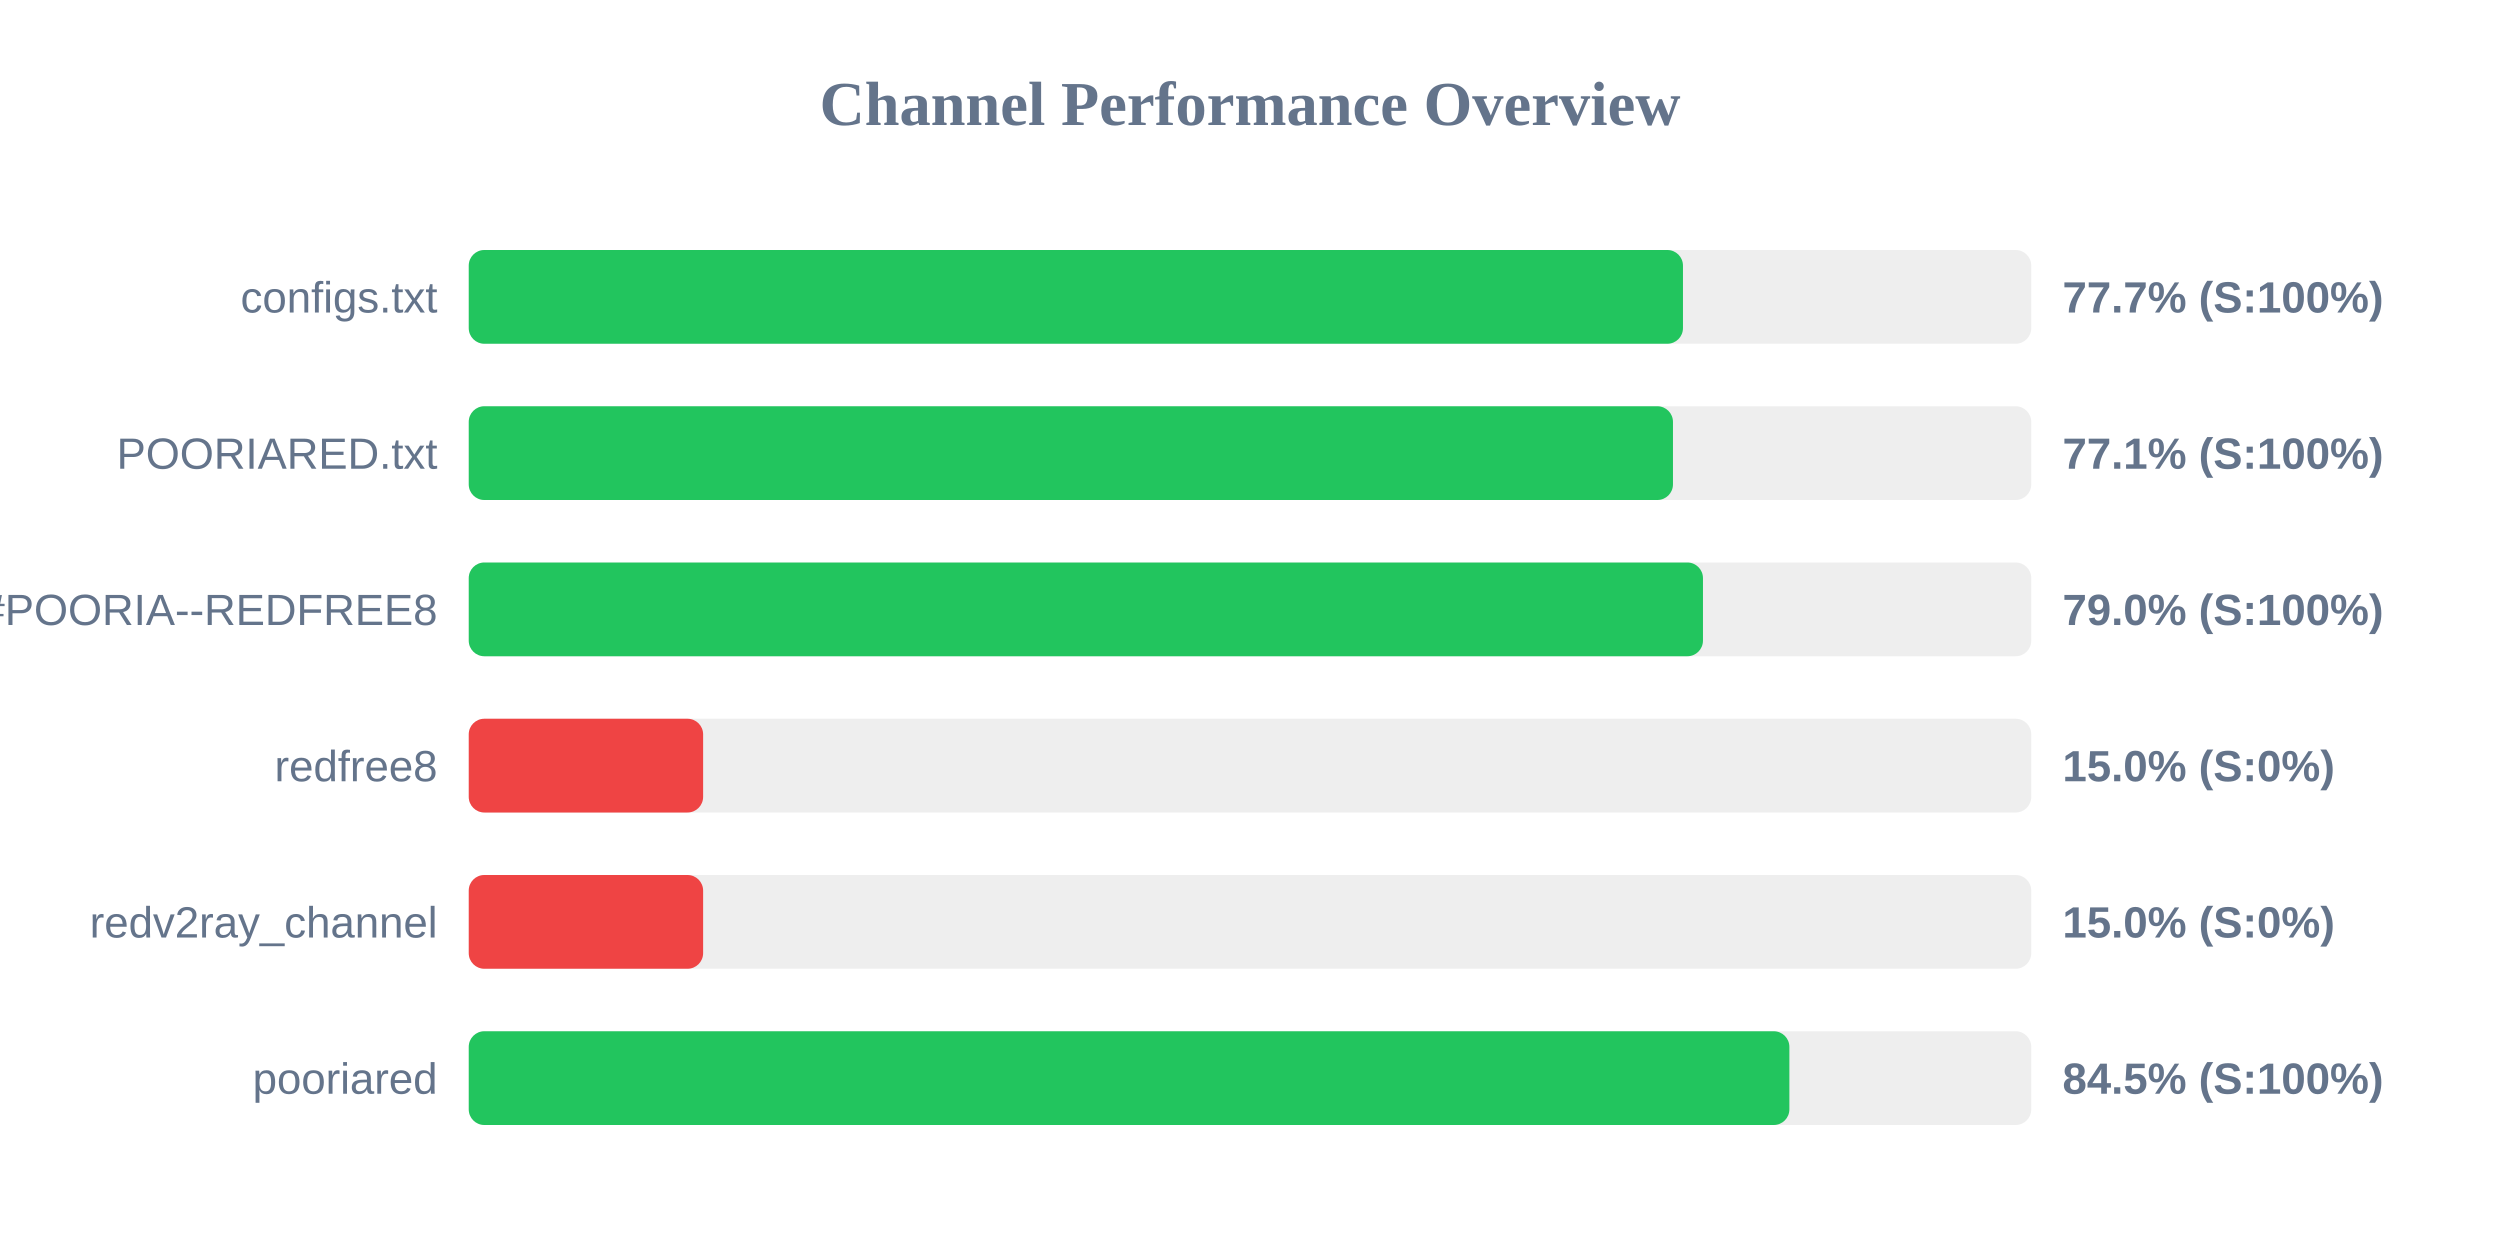
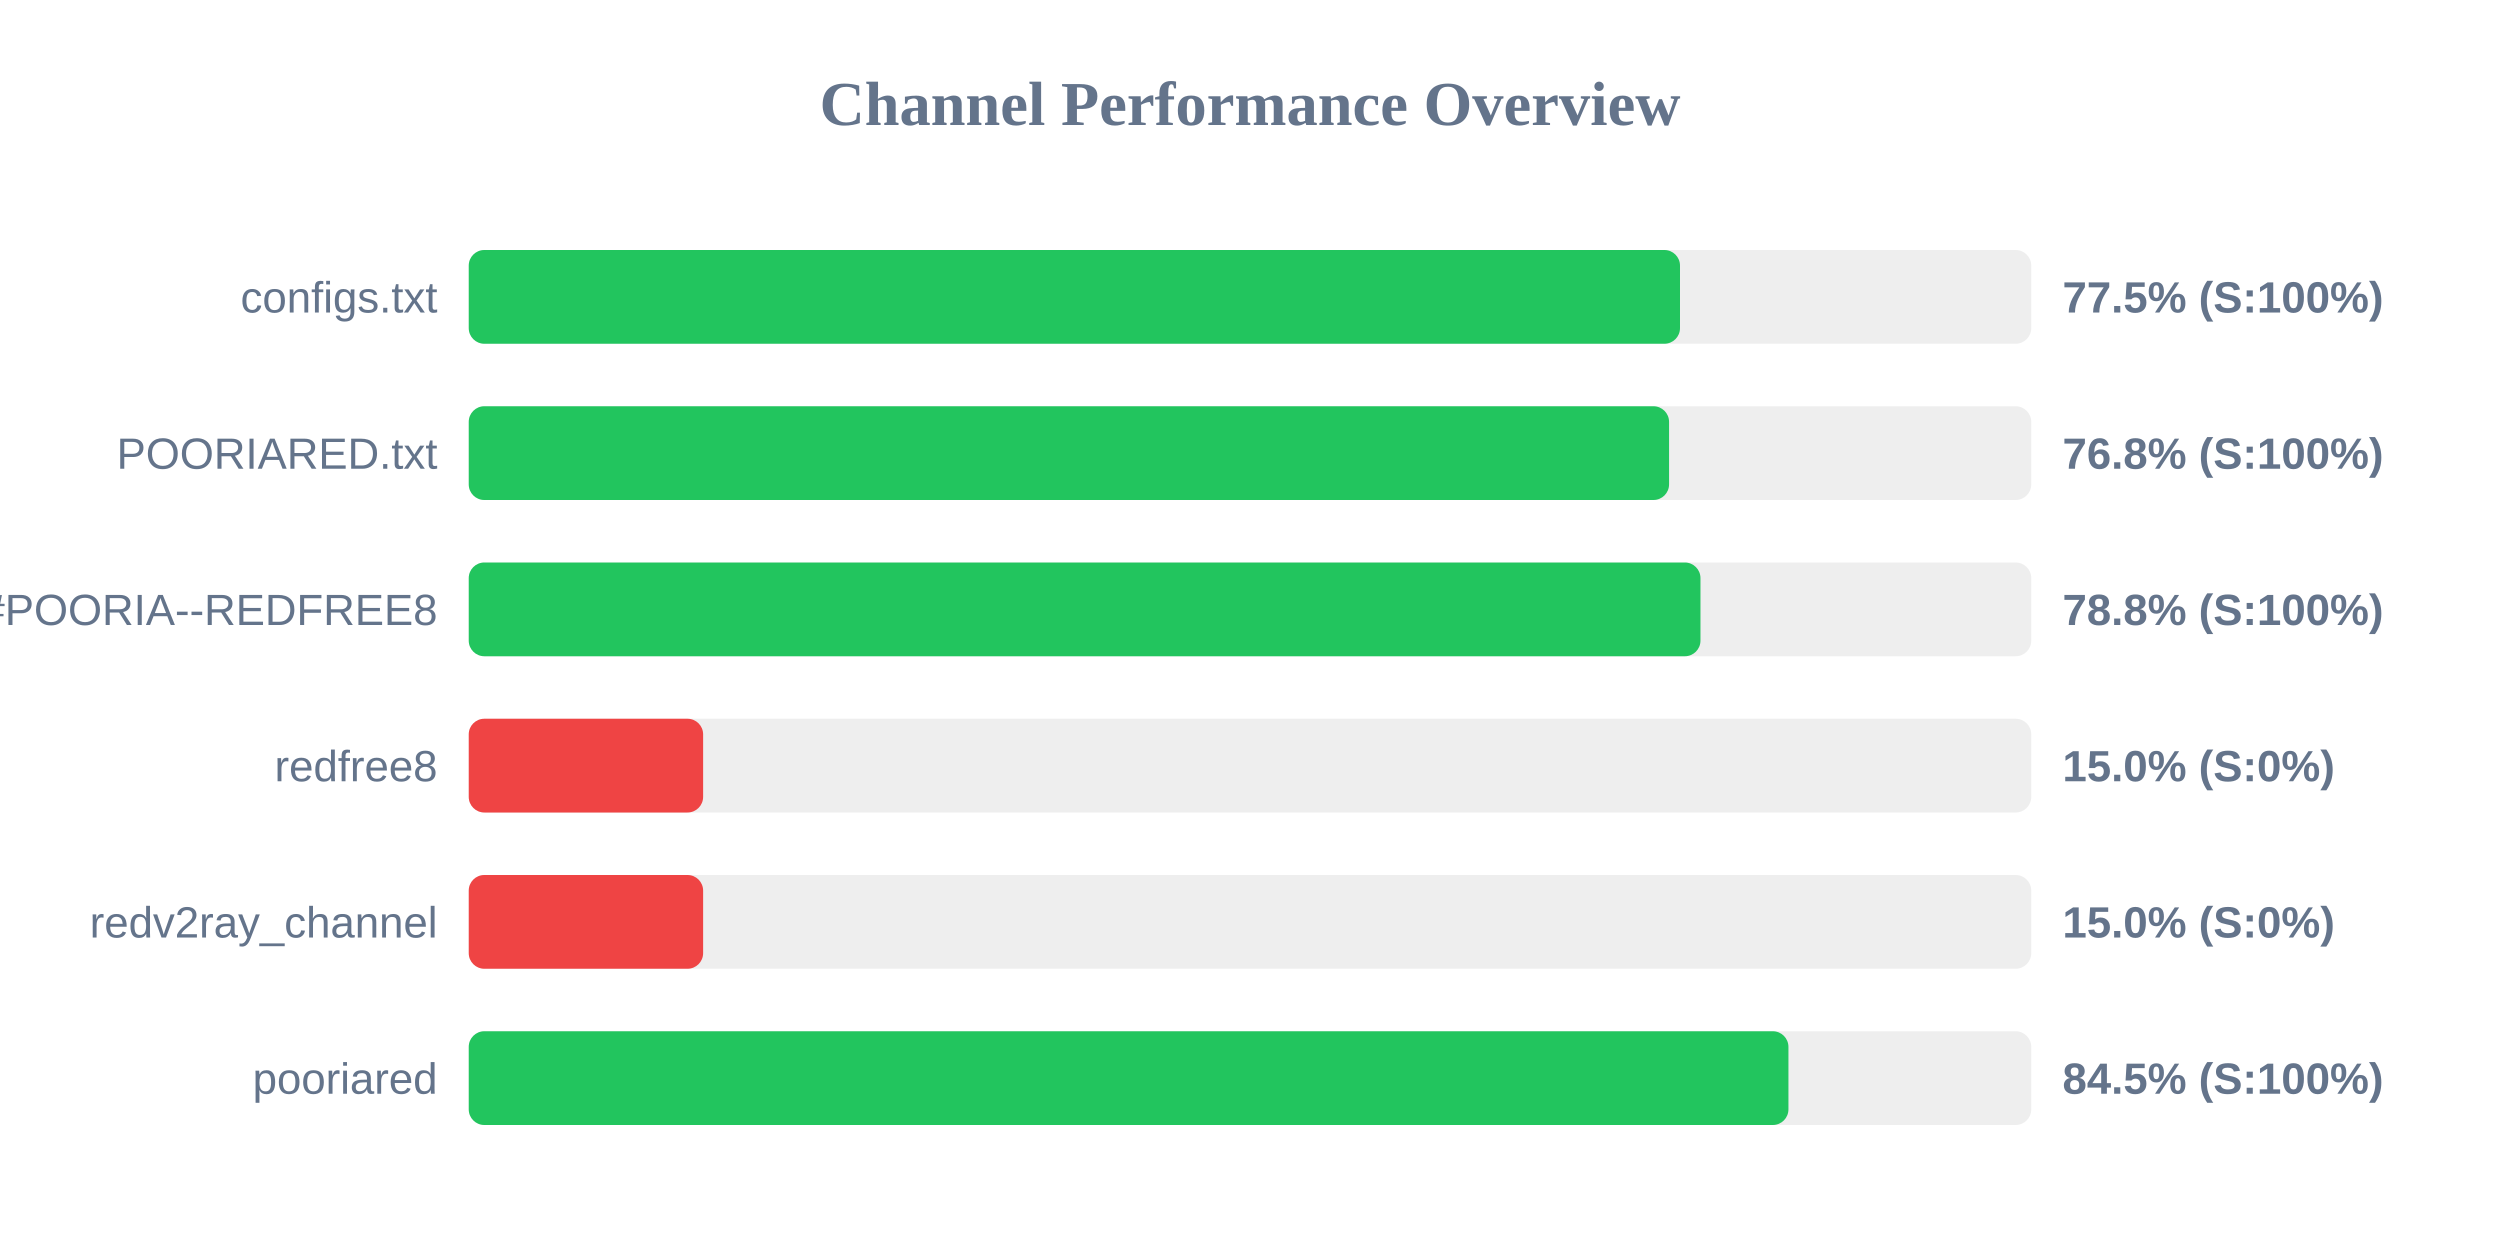
<svg xmlns="http://www.w3.org/2000/svg" width="800" height="400" version="1.1">
  <style>
        .row { font: 14px Arial; fill: #64748b; }
        .score { font: bold 14px Arial; fill: #64748b; }
    </style>
  <text x="400" y="40" text-anchor="middle" font-size="20px" font-weight="bold" fill="#64748b">Channel Performance Overview</text>
  <rect x="150" y="80" width="500" height="30" fill="#eee" rx="5" />
-   <rect x="150" y="80" width="388.55" height="30" fill="#22c55e" rx="5" />
+   <rect x="150" y="80" width="387.6" height="30" fill="#22c55e" rx="5" />
  <text x="140" y="100" text-anchor="end" class="row">configs.txt</text>
-   <text x="660" y="100" text-anchor="start" class="score">77.7% (S:100%)</text>
+   <text x="660" y="100" text-anchor="start" class="score">77.5% (S:100%)</text>
  <rect x="150" y="130" width="500" height="30" fill="#eee" rx="5" />
-   <rect x="150" y="130" width="385.35" height="30" fill="#22c55e" rx="5" />
+   <rect x="150" y="130" width="384.1" height="30" fill="#22c55e" rx="5" />
  <text x="140" y="150" text-anchor="end" class="row">POORIARED.txt</text>
-   <text x="660" y="150" text-anchor="start" class="score">77.1% (S:100%)</text>
+   <text x="660" y="150" text-anchor="start" class="score">76.8% (S:100%)</text>
  <rect x="150" y="180" width="500" height="30" fill="#eee" rx="5" />
-   <rect x="150" y="180" width="394.95" height="30" fill="#22c55e" rx="5" />
+   <rect x="150" y="180" width="394.15" height="30" fill="#22c55e" rx="5" />
  <text x="140" y="200" text-anchor="end" class="row">POORIA--REDFREE8.txt#POORIA--REDFREE8</text>
-   <text x="660" y="200" text-anchor="start" class="score">79.0% (S:100%)</text>
+   <text x="660" y="200" text-anchor="start" class="score">78.8% (S:100%)</text>
  <rect x="150" y="230" width="500" height="30" fill="#eee" rx="5" />
  <rect x="150" y="230" width="75.0" height="30" fill="#ef4444" rx="5" />
  <text x="140" y="250" text-anchor="end" class="row">redfree8</text>
  <text x="660" y="250" text-anchor="start" class="score">15.0% (S:0%)</text>
  <rect x="150" y="280" width="500" height="30" fill="#eee" rx="5" />
  <rect x="150" y="280" width="75.0" height="30" fill="#ef4444" rx="5" />
  <text x="140" y="300" text-anchor="end" class="row">redv2ray_channel</text>
  <text x="660" y="300" text-anchor="start" class="score">15.0% (S:0%)</text>
  <rect x="150" y="330" width="500" height="30" fill="#eee" rx="5" />
-   <rect x="150" y="330" width="422.6" height="30" fill="#22c55e" rx="5" />
+   <rect x="150" y="330" width="422.3" height="30" fill="#22c55e" rx="5" />
  <text x="140" y="350" text-anchor="end" class="row">pooriared</text>
  <text x="660" y="350" text-anchor="start" class="score">84.5% (S:100%)</text>
</svg>
